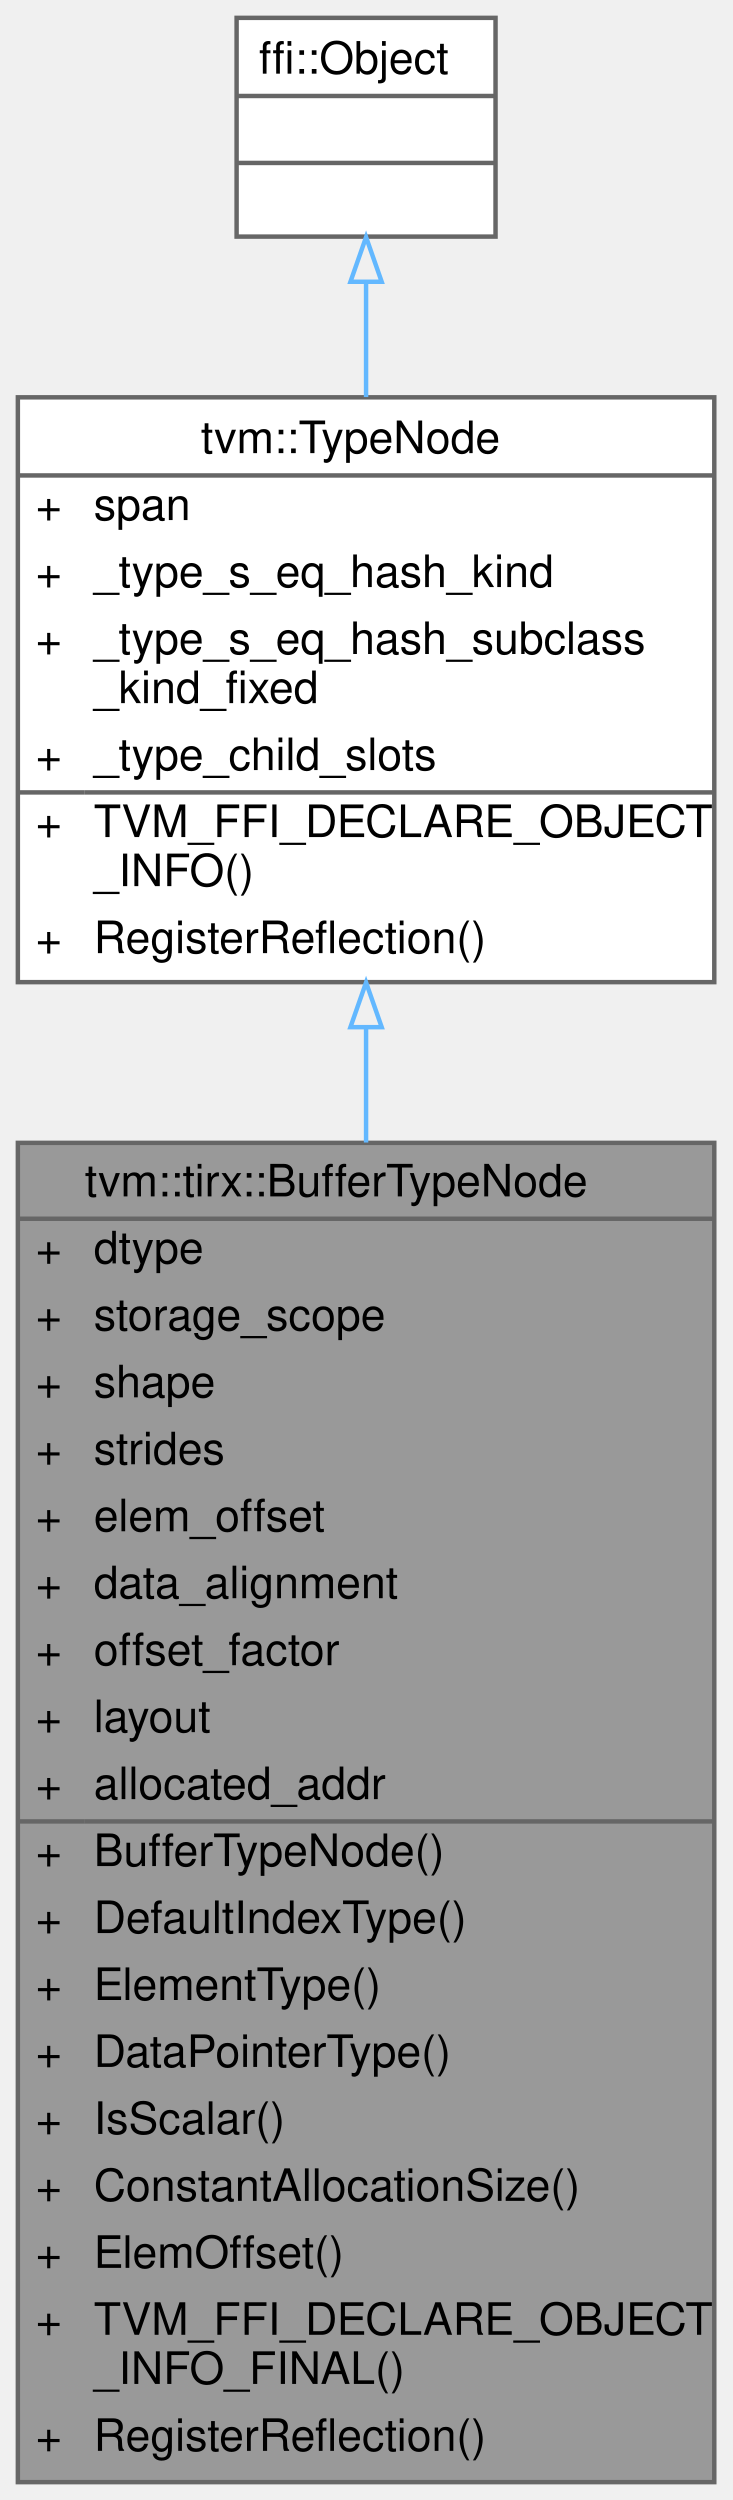
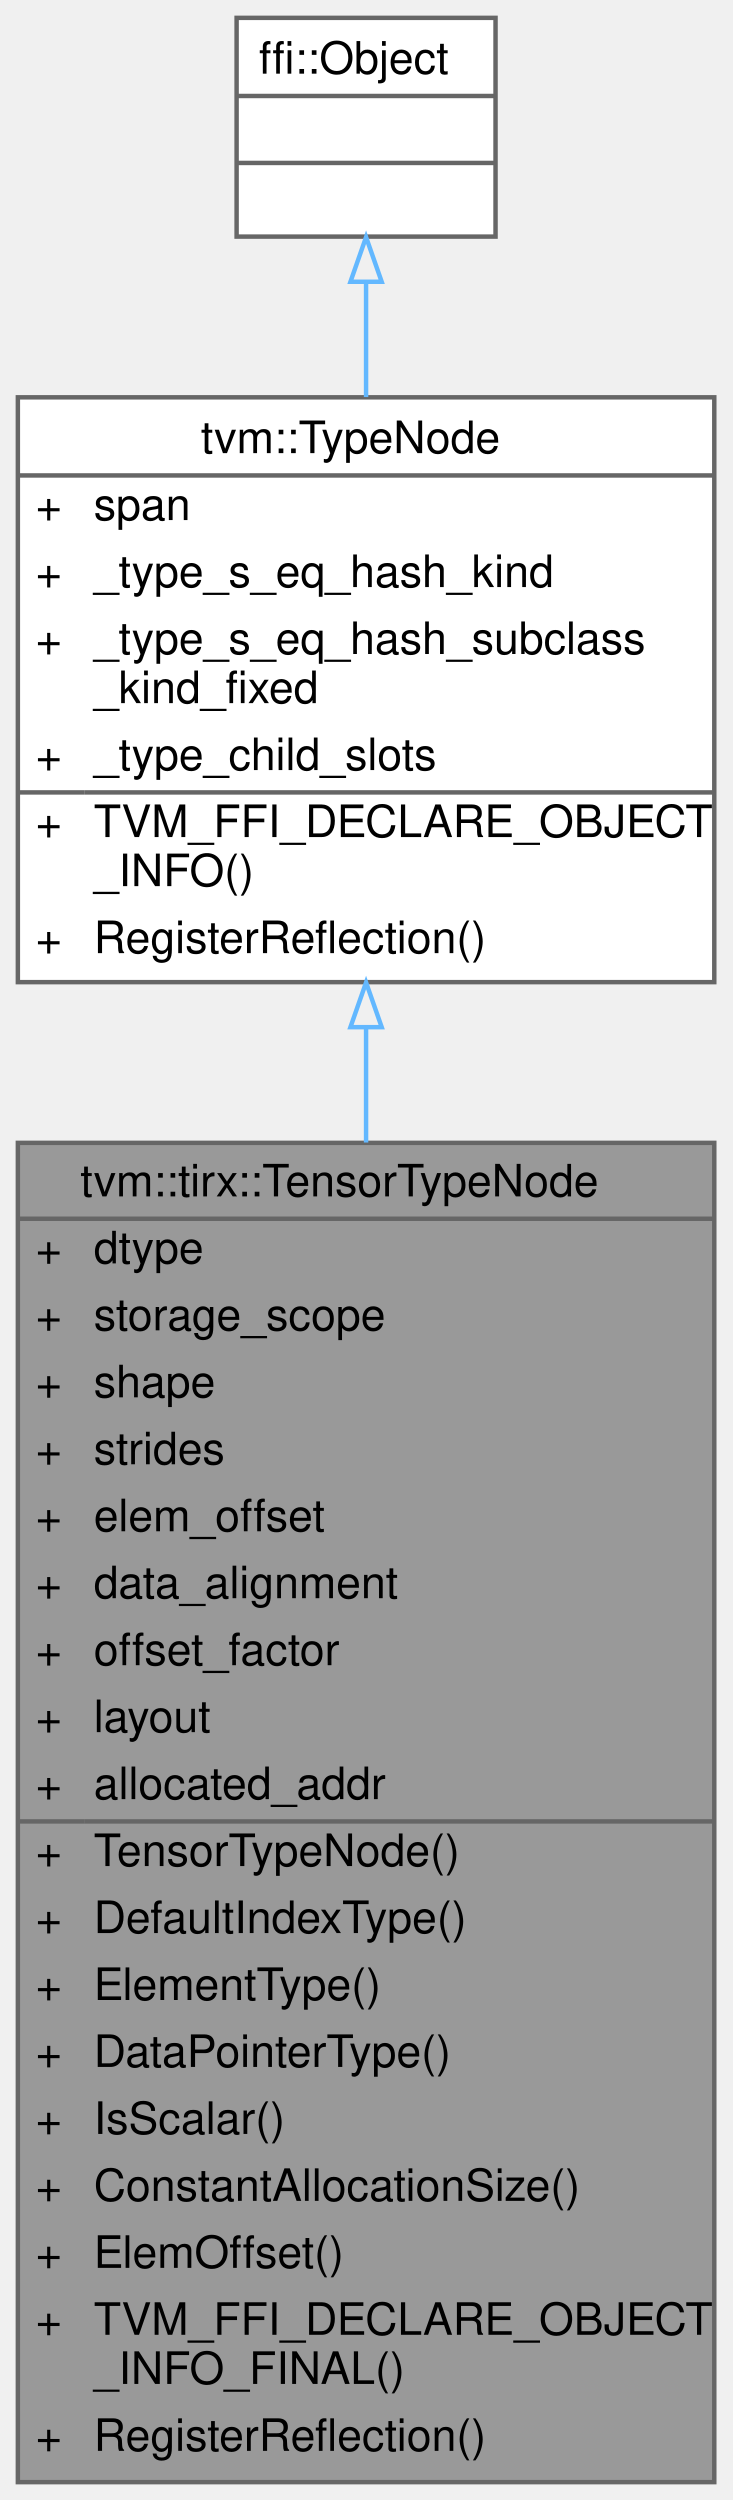
<svg xmlns="http://www.w3.org/2000/svg" xmlns:xlink="http://www.w3.org/1999/xlink" width="164pt" height="560pt" viewBox="0.00 0.00 164.00 560.00">
  <g id="graph0" class="graph" transform="scale(1 1) rotate(0) translate(4 556)">
    <g id="Node000001" class="node">
      <g id="a_Node000001">
-         <a xlink:title="Structural type of a TIRx buffer variable.">
+         <a xlink:title="Structural type of a TIRx tensor variable.">
          <polygon fill="#999999" stroke="transparent" points="156,-300 0,-300 0,0 156,0 156,-300" />
-           <text text-anchor="start" x="15" y="-288" font-family="Helvetica,sans-Serif" font-size="10.00">tvm::tirx::BufferTypeNode</text>
+           <text text-anchor="start" x="14" y="-288" font-family="Helvetica,sans-Serif" font-size="10.00">tvm::tirx::TensorTypeNode</text>
          <text text-anchor="start" x="4" y="-273" font-family="Helvetica,sans-Serif" font-size="10.00">+</text>
          <text text-anchor="start" x="17" y="-273" font-family="Helvetica,sans-Serif" font-size="10.00">dtype</text>
          <text text-anchor="start" x="4" y="-258" font-family="Helvetica,sans-Serif" font-size="10.00">+</text>
          <text text-anchor="start" x="17" y="-258" font-family="Helvetica,sans-Serif" font-size="10.00">storage_scope</text>
          <text text-anchor="start" x="4" y="-243" font-family="Helvetica,sans-Serif" font-size="10.00">+</text>
          <text text-anchor="start" x="17" y="-243" font-family="Helvetica,sans-Serif" font-size="10.00">shape</text>
          <text text-anchor="start" x="4" y="-228" font-family="Helvetica,sans-Serif" font-size="10.00">+</text>
          <text text-anchor="start" x="17" y="-228" font-family="Helvetica,sans-Serif" font-size="10.00">strides</text>
          <text text-anchor="start" x="4" y="-213" font-family="Helvetica,sans-Serif" font-size="10.00">+</text>
          <text text-anchor="start" x="17" y="-213" font-family="Helvetica,sans-Serif" font-size="10.00">elem_offset</text>
          <text text-anchor="start" x="4" y="-198" font-family="Helvetica,sans-Serif" font-size="10.00">+</text>
          <text text-anchor="start" x="17" y="-198" font-family="Helvetica,sans-Serif" font-size="10.00">data_alignment</text>
          <text text-anchor="start" x="4" y="-183" font-family="Helvetica,sans-Serif" font-size="10.00">+</text>
          <text text-anchor="start" x="17" y="-183" font-family="Helvetica,sans-Serif" font-size="10.00">offset_factor</text>
          <text text-anchor="start" x="4" y="-168" font-family="Helvetica,sans-Serif" font-size="10.00">+</text>
          <text text-anchor="start" x="17" y="-168" font-family="Helvetica,sans-Serif" font-size="10.00">layout</text>
          <text text-anchor="start" x="4" y="-153" font-family="Helvetica,sans-Serif" font-size="10.00">+</text>
          <text text-anchor="start" x="17" y="-153" font-family="Helvetica,sans-Serif" font-size="10.00">allocated_addr</text>
          <text text-anchor="start" x="4" y="-138" font-family="Helvetica,sans-Serif" font-size="10.00">+</text>
-           <text text-anchor="start" x="17" y="-138" font-family="Helvetica,sans-Serif" font-size="10.00">BufferTypeNode()</text>
+           <text text-anchor="start" x="17" y="-138" font-family="Helvetica,sans-Serif" font-size="10.00">TensorTypeNode()</text>
          <text text-anchor="start" x="4" y="-123" font-family="Helvetica,sans-Serif" font-size="10.00">+</text>
          <text text-anchor="start" x="17" y="-123" font-family="Helvetica,sans-Serif" font-size="10.00">DefaultIndexType()</text>
          <text text-anchor="start" x="4" y="-108" font-family="Helvetica,sans-Serif" font-size="10.00">+</text>
          <text text-anchor="start" x="17" y="-108" font-family="Helvetica,sans-Serif" font-size="10.00">ElementType()</text>
          <text text-anchor="start" x="4" y="-93" font-family="Helvetica,sans-Serif" font-size="10.00">+</text>
          <text text-anchor="start" x="17" y="-93" font-family="Helvetica,sans-Serif" font-size="10.00">DataPointerType()</text>
          <text text-anchor="start" x="4" y="-78" font-family="Helvetica,sans-Serif" font-size="10.00">+</text>
          <text text-anchor="start" x="17" y="-78" font-family="Helvetica,sans-Serif" font-size="10.00">IsScalar()</text>
          <text text-anchor="start" x="4" y="-63" font-family="Helvetica,sans-Serif" font-size="10.00">+</text>
          <text text-anchor="start" x="17" y="-63" font-family="Helvetica,sans-Serif" font-size="10.00">ConstantAllocationSize()</text>
          <text text-anchor="start" x="4" y="-48" font-family="Helvetica,sans-Serif" font-size="10.00">+</text>
          <text text-anchor="start" x="17" y="-48" font-family="Helvetica,sans-Serif" font-size="10.00">ElemOffset()</text>
          <text text-anchor="start" x="4" y="-33" font-family="Helvetica,sans-Serif" font-size="10.00">+</text>
          <text text-anchor="start" x="17" y="-33" font-family="Helvetica,sans-Serif" font-size="10.00">TVM_FFI_DECLARE_OBJECT</text>
          <text text-anchor="start" x="17" y="-22" font-family="Helvetica,sans-Serif" font-size="10.00">_INFO_FINAL()</text>
          <text text-anchor="start" x="4" y="-7" font-family="Helvetica,sans-Serif" font-size="10.00">+</text>
          <text text-anchor="start" x="17" y="-7" font-family="Helvetica,sans-Serif" font-size="10.00">RegisterReflection()</text>
          <polygon fill="#666666" stroke="#666666" points="0,-283 0,-283 156,-283 156,-283 0,-283" />
          <polygon fill="#666666" stroke="#666666" points="0,-148 0,-148 15,-148 15,-148 0,-148" />
          <polygon fill="#666666" stroke="#666666" points="15,-148 15,-148 156,-148 156,-148 15,-148" />
          <polygon fill="none" stroke="#666666" points="0,0 0,-300 156,-300 156,0 0,0" />
        </a>
      </g>
    </g>
    <g id="Node000002" class="node">
      <g id="a_Node000002">
        <a xlink:href="classtvm_1_1TypeNode.html" target="_top" xlink:title="Type is the base type of all types.">
          <polygon fill="white" stroke="transparent" points="156,-467 0,-467 0,-336 156,-336 156,-467" />
          <text text-anchor="start" x="41" y="-454.5" font-family="Helvetica,sans-Serif" font-size="10.00">tvm::TypeNode</text>
          <text text-anchor="start" x="4" y="-439.5" font-family="Helvetica,sans-Serif" font-size="10.00">+</text>
          <text text-anchor="start" x="17" y="-439.5" font-family="Helvetica,sans-Serif" font-size="10.00">span</text>
          <text text-anchor="start" x="4" y="-424.5" font-family="Helvetica,sans-Serif" font-size="10.00">+</text>
          <text text-anchor="start" x="17" y="-424.5" font-family="Helvetica,sans-Serif" font-size="10.00">_type_s_eq_hash_kind</text>
          <text text-anchor="start" x="4" y="-409.5" font-family="Helvetica,sans-Serif" font-size="10.00">+</text>
          <text text-anchor="start" x="17" y="-409.5" font-family="Helvetica,sans-Serif" font-size="10.00">_type_s_eq_hash_subclass</text>
          <text text-anchor="start" x="17" y="-398.5" font-family="Helvetica,sans-Serif" font-size="10.00">_kind_fixed</text>
          <text text-anchor="start" x="4" y="-383.5" font-family="Helvetica,sans-Serif" font-size="10.00">+</text>
          <text text-anchor="start" x="17" y="-383.5" font-family="Helvetica,sans-Serif" font-size="10.00">_type_child_slots</text>
          <text text-anchor="start" x="4" y="-368.5" font-family="Helvetica,sans-Serif" font-size="10.00">+</text>
          <text text-anchor="start" x="17" y="-368.5" font-family="Helvetica,sans-Serif" font-size="10.00">TVM_FFI_DECLARE_OBJECT</text>
          <text text-anchor="start" x="17" y="-357.5" font-family="Helvetica,sans-Serif" font-size="10.00">_INFO()</text>
          <text text-anchor="start" x="4" y="-342.5" font-family="Helvetica,sans-Serif" font-size="10.00">+</text>
          <text text-anchor="start" x="17" y="-342.5" font-family="Helvetica,sans-Serif" font-size="10.00">RegisterReflection()</text>
          <polygon fill="#666666" stroke="#666666" points="0,-449.5 0,-449.5 156,-449.5 156,-449.5 0,-449.5" />
          <polygon fill="#666666" stroke="#666666" points="0,-378.5 0,-378.5 15,-378.5 15,-378.5 0,-378.5" />
          <polygon fill="#666666" stroke="#666666" points="15,-378.5 15,-378.5 156,-378.5 156,-378.5 15,-378.5" />
          <polygon fill="none" stroke="#666666" points="0,-336 0,-467 156,-467 156,-336 0,-336" />
        </a>
      </g>
    </g>
    <g id="edge1_Node000001_Node000002" class="edge">
      <g id="a_edge1_Node000001_Node000002">
        <a xlink:title=" ">
          <path fill="none" stroke="#63b8ff" d="M78,-325.68C78,-317.43 78,-308.84 78,-300.08" />
          <polygon fill="none" stroke="#63b8ff" points="74.5,-325.92 78,-335.92 81.5,-325.92 74.5,-325.92" />
        </a>
      </g>
    </g>
    <g id="Node000003" class="node">
      <g id="a_Node000003">
        <a xlink:title=" ">
          <polygon fill="white" stroke="transparent" points="107,-552 49,-552 49,-503 107,-503 107,-552" />
          <text text-anchor="start" x="54" y="-539.5" font-family="Helvetica,sans-Serif" font-size="10.00">ffi::Object</text>
          <text text-anchor="start" x="76" y="-524.5" font-family="Helvetica,sans-Serif" font-size="10.00"> </text>
          <text text-anchor="start" x="76" y="-509.5" font-family="Helvetica,sans-Serif" font-size="10.00"> </text>
          <polygon fill="#666666" stroke="#666666" points="49,-534.5 49,-534.5 107,-534.5 107,-534.5 49,-534.5" />
          <polygon fill="#666666" stroke="#666666" points="49,-519.5 49,-519.5 107,-519.5 107,-519.5 49,-519.5" />
          <polygon fill="none" stroke="#666666" points="49,-503 49,-552 107,-552 107,-503 49,-503" />
        </a>
      </g>
    </g>
    <g id="edge2_Node000002_Node000003" class="edge">
      <g id="a_edge2_Node000002_Node000003">
        <a xlink:title=" ">
          <path fill="none" stroke="#63b8ff" d="M78,-492.85C78,-484.82 78,-475.98 78,-467.06" />
          <polygon fill="none" stroke="#63b8ff" points="74.5,-492.88 78,-502.88 81.5,-492.88 74.5,-492.88" />
        </a>
      </g>
    </g>
  </g>
</svg>
